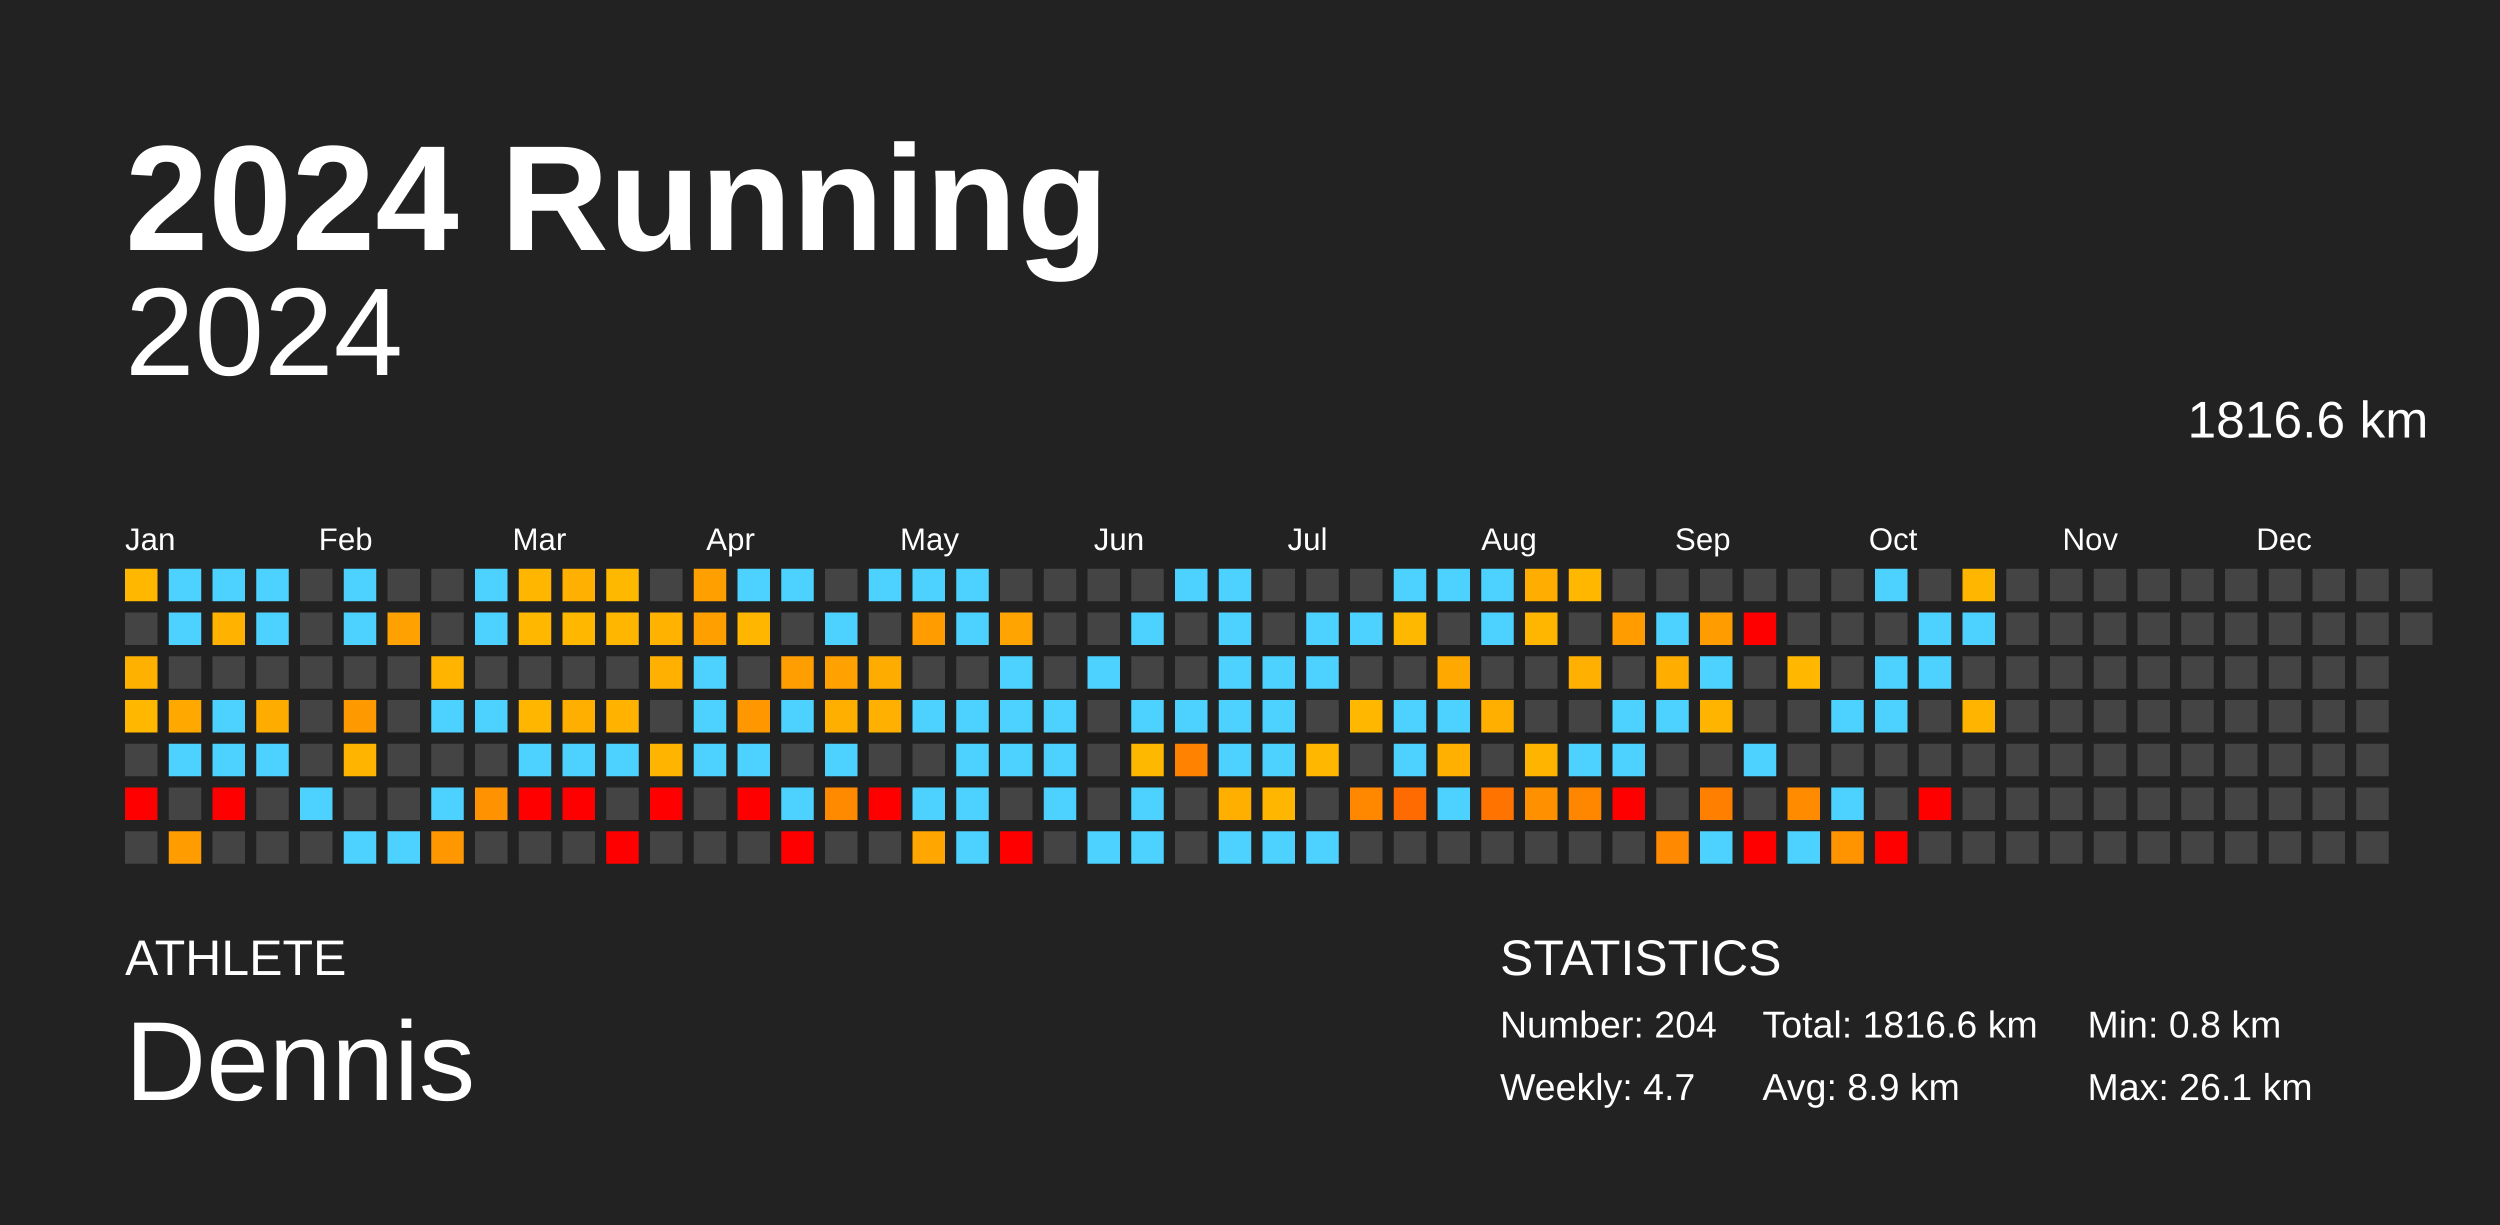
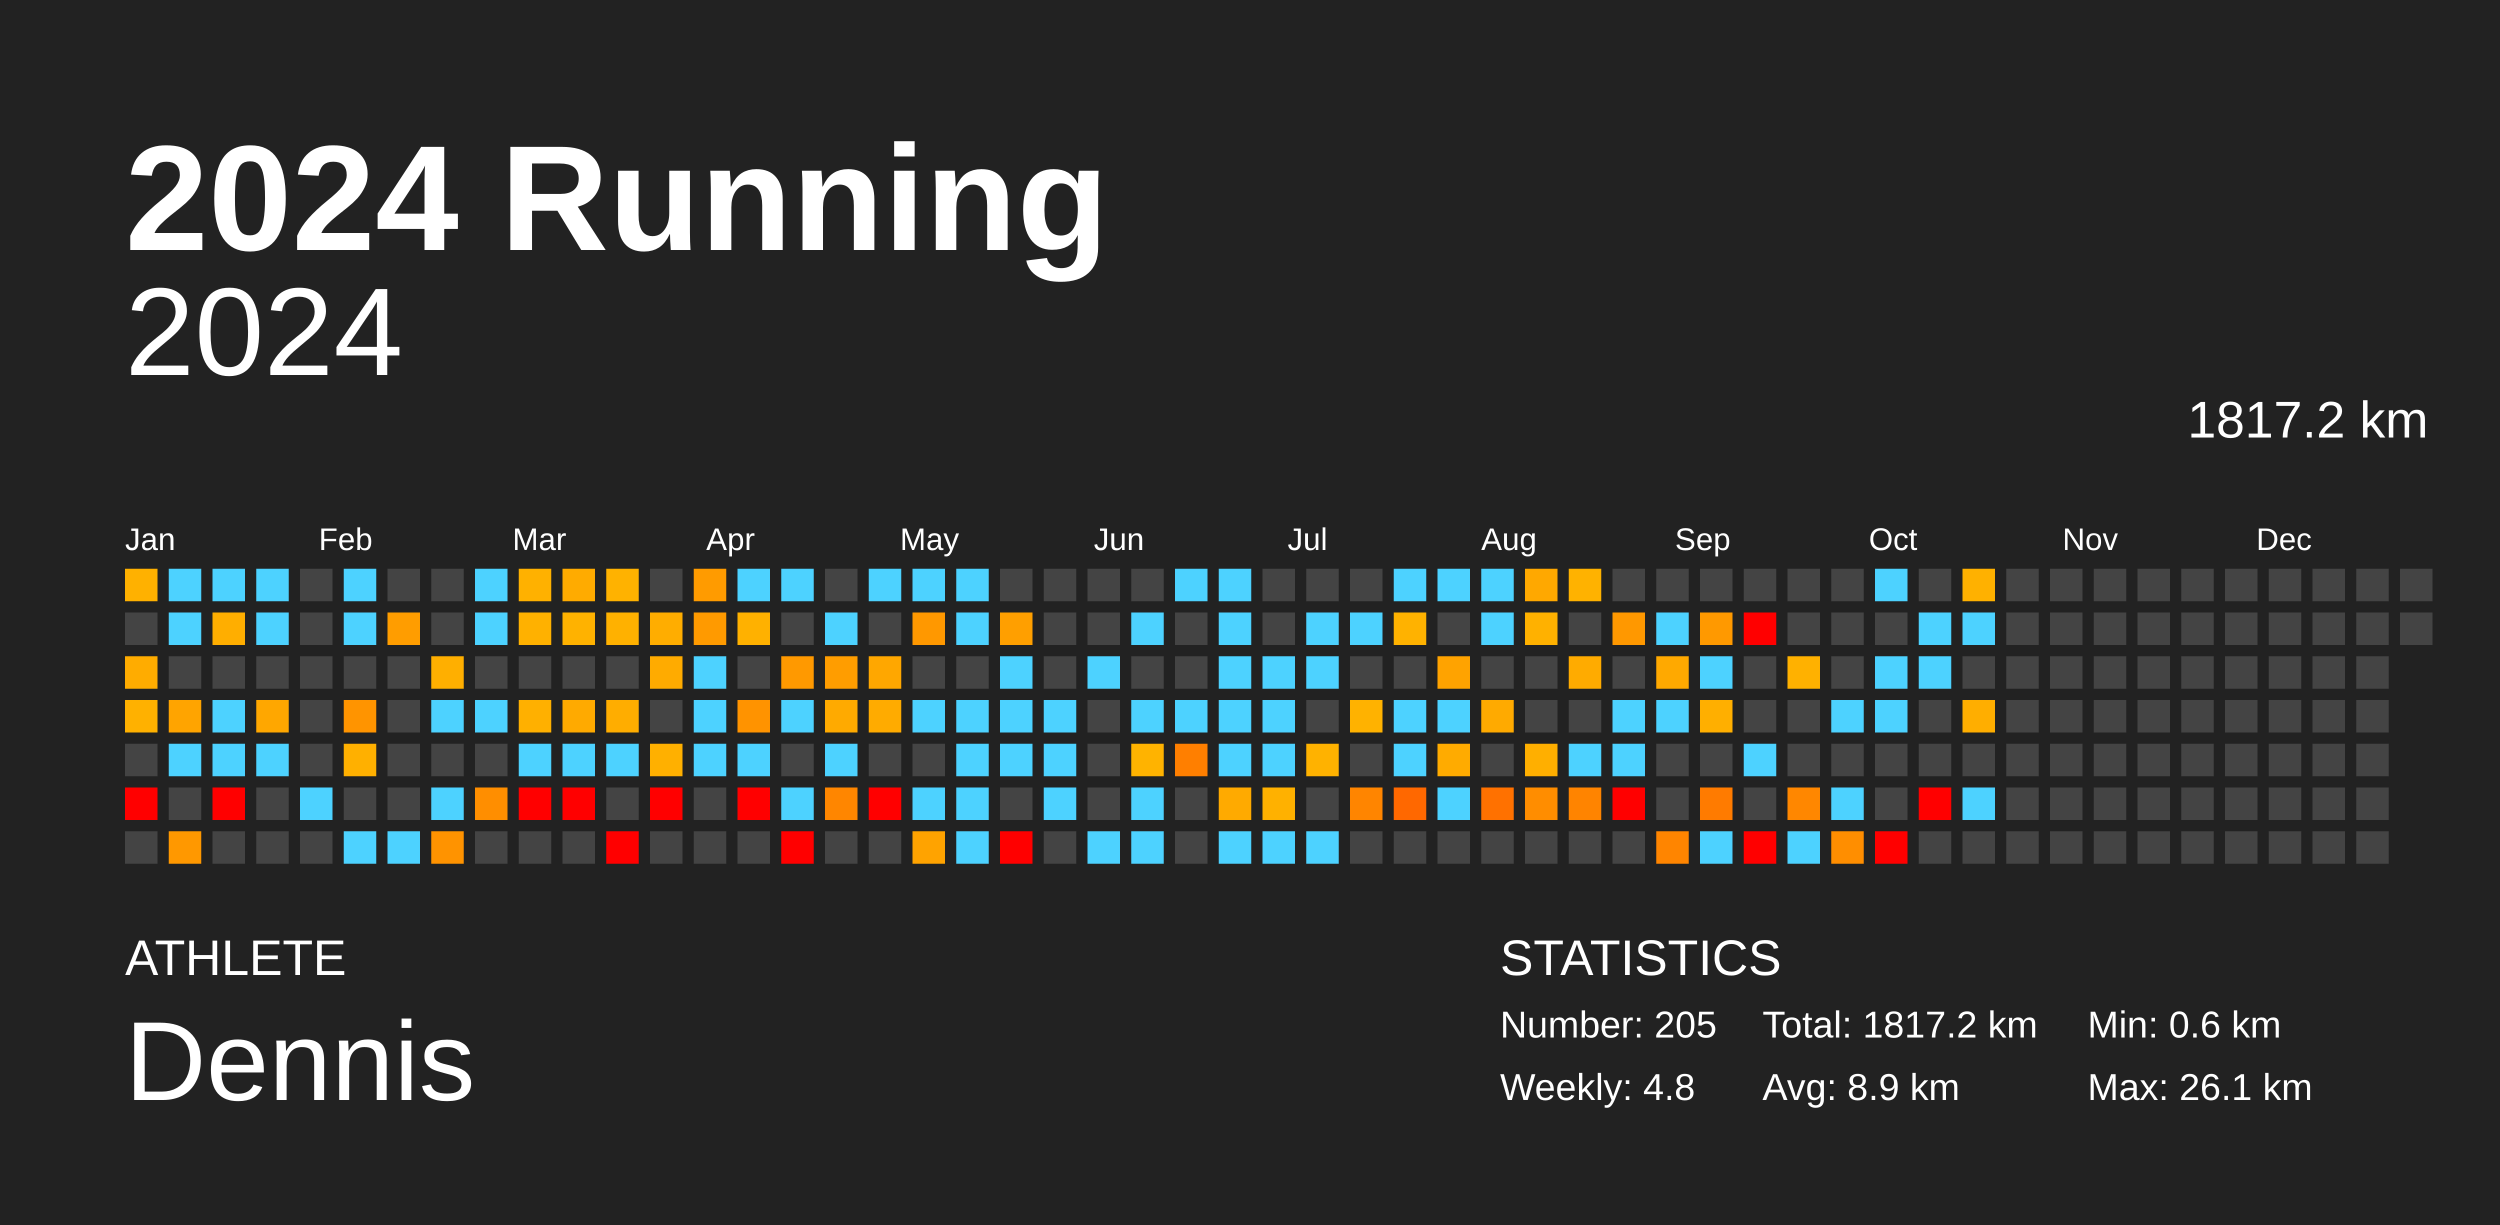
<svg xmlns="http://www.w3.org/2000/svg" baseProfile="full" height="98mm" version="1.1" viewBox="0,0,200,98" width="200mm">
  <defs />
  <rect fill="#222222" height="98" width="200" x="0" y="0" />
  <text fill="#FFFFFF" style="font-size:12px; font-family:Arial; font-weight:bold;" x="10" y="20">2024 Running</text>
  <text fill="#FFFFFF" style="font-size:4px; font-family:Arial" x="10" y="78">ATHLETE</text>
  <text fill="#FFFFFF" style="font-size:9px; font-family:Arial" x="10" y="88">Dennis</text>
  <text fill="#FFFFFF" style="font-size:4px; font-family:Arial" x="120" y="78">STATISTICS</text>
-   <text fill="#FFFFFF" style="font-size:3px; font-family:Arial" x="120" y="83">Number: 204</text>
-   <text fill="#FFFFFF" style="font-size:3px; font-family:Arial" x="120" y="88">Weekly: 4.7</text>
-   <text fill="#FFFFFF" style="font-size:3px; font-family:Arial" x="141" y="83">Total: 1816.6 km</text>
+   <text fill="#FFFFFF" style="font-size:3px; font-family:Arial" x="120" y="83">Number: 205</text>
+   <text fill="#FFFFFF" style="font-size:3px; font-family:Arial" x="120" y="88">Weekly: 4.8</text>
+   <text fill="#FFFFFF" style="font-size:3px; font-family:Arial" x="141" y="83">Total: 1817.2 km</text>
  <text fill="#FFFFFF" style="font-size:3px; font-family:Arial" x="141" y="88">Avg: 8.9 km</text>
-   <text fill="#FFFFFF" style="font-size:3px; font-family:Arial" x="167" y="83">Min: 0.8 km</text>
+   <text fill="#FFFFFF" style="font-size:3px; font-family:Arial" x="167" y="83">Min: 0.6 km</text>
  <text fill="#FFFFFF" style="font-size:3px; font-family:Arial" x="167" y="88">Max: 26.1 km</text>
  <text alignment-baseline="hanging" fill="#FFFFFF" style="font-size:10.0px; font-family:Arial;" x="10" y="30">2024</text>
-   <text alignment-baseline="hanging" fill="#FFFFFF" style="font-size:4.125px; font-family:Arial;" x="175" y="35">1816.6 km</text>
+   <text alignment-baseline="hanging" fill="#FFFFFF" style="font-size:4.125px; font-family:Arial;" x="175" y="35">1817.2 km</text>
  <text fill="#FFFFFF" style="font-size:2.5px; font-family:Arial" x="10.0" y="44">Jan</text>
  <text fill="#FFFFFF" style="font-size:2.5px; font-family:Arial" x="25.5" y="44">Feb</text>
  <text fill="#FFFFFF" style="font-size:2.5px; font-family:Arial" x="41.0" y="44">Mar</text>
  <text fill="#FFFFFF" style="font-size:2.5px; font-family:Arial" x="56.5" y="44">Apr</text>
  <text fill="#FFFFFF" style="font-size:2.5px; font-family:Arial" x="72.0" y="44">May</text>
  <text fill="#FFFFFF" style="font-size:2.5px; font-family:Arial" x="87.5" y="44">Jun</text>
  <text fill="#FFFFFF" style="font-size:2.5px; font-family:Arial" x="103.0" y="44">Jul</text>
  <text fill="#FFFFFF" style="font-size:2.5px; font-family:Arial" x="118.5" y="44">Aug</text>
  <text fill="#FFFFFF" style="font-size:2.5px; font-family:Arial" x="134.0" y="44">Sep</text>
  <text fill="#FFFFFF" style="font-size:2.5px; font-family:Arial" x="149.5" y="44">Oct</text>
  <text fill="#FFFFFF" style="font-size:2.5px; font-family:Arial" x="165.0" y="44">Nov</text>
  <text fill="#FFFFFF" style="font-size:2.5px; font-family:Arial" x="180.5" y="44">Dec</text>
-   <rect fill="#ffb700" height="2.6" width="2.6" x="10.0" y="45.5" />
+   <rect fill="#ffb100" height="2.6" width="2.6" x="10.0" y="45.5" />
  <rect fill="#444444" height="2.6" width="2.6" x="10.0" y="49.0" />
-   <rect fill="#ffb100" height="2.6" width="2.6" x="10.0" y="52.5" />
-   <rect fill="#ffb700" height="2.6" width="2.6" x="10.0" y="56.0" />
+   <rect fill="#ffac00" height="2.6" width="2.6" x="10.0" y="52.5" />
+   <rect fill="#ffb100" height="2.6" width="2.6" x="10.0" y="56.0" />
  <rect fill="#444444" height="2.6" width="2.6" x="10.0" y="59.5" />
  <rect fill="red" height="2.6" width="2.6" x="10.0" y="63.0" />
  <rect fill="#444444" height="2.6" width="2.6" x="10.0" y="66.5" />
  <rect fill="#4dd2ff" height="2.6" width="2.6" x="13.5" y="45.5" />
  <rect fill="#4dd2ff" height="2.6" width="2.6" x="13.5" y="49.0" />
  <rect fill="#444444" height="2.6" width="2.6" x="13.5" y="52.5" />
-   <rect fill="#ffa900" height="2.6" width="2.6" x="13.5" y="56.0" />
+   <rect fill="#ffa400" height="2.6" width="2.6" x="13.5" y="56.0" />
  <rect fill="#4dd2ff" height="2.6" width="2.6" x="13.5" y="59.5" />
  <rect fill="#444444" height="2.6" width="2.6" x="13.5" y="63.0" />
-   <rect fill="#ff9d00" height="2.6" width="2.6" x="13.5" y="66.5" />
+   <rect fill="#ff9800" height="2.6" width="2.6" x="13.5" y="66.5" />
  <rect fill="#4dd2ff" height="2.6" width="2.6" x="17.0" y="45.5" />
-   <rect fill="#ffb300" height="2.6" width="2.6" x="17.0" y="49.0" />
+   <rect fill="#ffae00" height="2.6" width="2.6" x="17.0" y="49.0" />
  <rect fill="#444444" height="2.6" width="2.6" x="17.0" y="52.5" />
  <rect fill="#4dd2ff" height="2.6" width="2.6" x="17.0" y="56.0" />
  <rect fill="#4dd2ff" height="2.6" width="2.6" x="17.0" y="59.5" />
  <rect fill="red" height="2.6" width="2.6" x="17.0" y="63.0" />
  <rect fill="#444444" height="2.6" width="2.6" x="17.0" y="66.5" />
  <rect fill="#4dd2ff" height="2.6" width="2.6" x="20.5" y="45.5" />
  <rect fill="#4dd2ff" height="2.6" width="2.6" x="20.5" y="49.0" />
  <rect fill="#444444" height="2.6" width="2.6" x="20.5" y="52.5" />
-   <rect fill="#ffac00" height="2.6" width="2.6" x="20.5" y="56.0" />
+   <rect fill="#ffa700" height="2.6" width="2.6" x="20.5" y="56.0" />
  <rect fill="#4dd2ff" height="2.6" width="2.6" x="20.5" y="59.5" />
  <rect fill="#444444" height="2.6" width="2.6" x="20.5" y="63.0" />
  <rect fill="#444444" height="2.6" width="2.6" x="20.5" y="66.5" />
  <rect fill="#444444" height="2.6" width="2.6" x="24.0" y="45.5" />
  <rect fill="#444444" height="2.6" width="2.6" x="24.0" y="49.0" />
  <rect fill="#444444" height="2.6" width="2.6" x="24.0" y="52.5" />
  <rect fill="#444444" height="2.6" width="2.6" x="24.0" y="56.0" />
  <rect fill="#444444" height="2.6" width="2.6" x="24.0" y="59.5" />
  <rect fill="#4dd2ff" height="2.6" width="2.6" x="24.0" y="63.0" />
  <rect fill="#444444" height="2.6" width="2.6" x="24.0" y="66.5" />
  <rect fill="#4dd2ff" height="2.6" width="2.6" x="27.5" y="45.5" />
  <rect fill="#4dd2ff" height="2.6" width="2.6" x="27.5" y="49.0" />
  <rect fill="#444444" height="2.6" width="2.6" x="27.5" y="52.5" />
-   <rect fill="#ff9900" height="2.6" width="2.6" x="27.5" y="56.0" />
-   <rect fill="#ffb500" height="2.6" width="2.6" x="27.5" y="59.5" />
+   <rect fill="#ff9400" height="2.6" width="2.6" x="27.5" y="56.0" />
+   <rect fill="#ffb000" height="2.6" width="2.6" x="27.5" y="59.5" />
  <rect fill="#444444" height="2.6" width="2.6" x="27.5" y="63.0" />
  <rect fill="#4dd2ff" height="2.6" width="2.6" x="27.5" y="66.5" />
  <rect fill="#444444" height="2.6" width="2.6" x="31.0" y="45.5" />
-   <rect fill="#ffa100" height="2.6" width="2.6" x="31.0" y="49.0" />
+   <rect fill="#ff9d00" height="2.6" width="2.6" x="31.0" y="49.0" />
  <rect fill="#444444" height="2.6" width="2.6" x="31.0" y="52.5" />
  <rect fill="#444444" height="2.6" width="2.6" x="31.0" y="56.0" />
  <rect fill="#444444" height="2.6" width="2.6" x="31.0" y="59.5" />
  <rect fill="#444444" height="2.6" width="2.6" x="31.0" y="63.0" />
  <rect fill="#4dd2ff" height="2.6" width="2.6" x="31.0" y="66.5" />
  <rect fill="#444444" height="2.6" width="2.6" x="34.5" y="45.5" />
  <rect fill="#444444" height="2.6" width="2.6" x="34.5" y="49.0" />
-   <rect fill="#ffb400" height="2.6" width="2.6" x="34.5" y="52.5" />
+   <rect fill="#ffaf00" height="2.6" width="2.6" x="34.5" y="52.5" />
  <rect fill="#4dd2ff" height="2.6" width="2.6" x="34.5" y="56.0" />
  <rect fill="#444444" height="2.6" width="2.6" x="34.5" y="59.5" />
  <rect fill="#4dd2ff" height="2.6" width="2.6" x="34.5" y="63.0" />
-   <rect fill="#ff9800" height="2.6" width="2.6" x="34.5" y="66.5" />
+   <rect fill="#ff9300" height="2.6" width="2.6" x="34.5" y="66.5" />
  <rect fill="#4dd2ff" height="2.6" width="2.6" x="38.0" y="45.5" />
  <rect fill="#4dd2ff" height="2.6" width="2.6" x="38.0" y="49.0" />
  <rect fill="#444444" height="2.6" width="2.6" x="38.0" y="52.5" />
  <rect fill="#4dd2ff" height="2.6" width="2.6" x="38.0" y="56.0" />
  <rect fill="#444444" height="2.6" width="2.6" x="38.0" y="59.5" />
-   <rect fill="#ff9200" height="2.6" width="2.6" x="38.0" y="63.0" />
+   <rect fill="#ff8e00" height="2.6" width="2.6" x="38.0" y="63.0" />
  <rect fill="#444444" height="2.6" width="2.6" x="38.0" y="66.5" />
-   <rect fill="#ffb600" height="2.6" width="2.6" x="41.5" y="45.5" />
-   <rect fill="#ffb700" height="2.6" width="2.6" x="41.5" y="49.0" />
+   <rect fill="#ffb100" height="2.6" width="2.6" x="41.5" y="45.5" />
+   <rect fill="#ffb100" height="2.6" width="2.6" x="41.5" y="49.0" />
  <rect fill="#444444" height="2.6" width="2.6" x="41.5" y="52.5" />
-   <rect fill="#ffb600" height="2.6" width="2.6" x="41.5" y="56.0" />
+   <rect fill="#ffb000" height="2.6" width="2.6" x="41.5" y="56.0" />
  <rect fill="#4dd2ff" height="2.6" width="2.6" x="41.5" y="59.5" />
  <rect fill="red" height="2.6" width="2.6" x="41.5" y="63.0" />
  <rect fill="#444444" height="2.6" width="2.6" x="41.5" y="66.5" />
-   <rect fill="#ffb000" height="2.6" width="2.6" x="45.0" y="45.5" />
-   <rect fill="#ffb700" height="2.6" width="2.6" x="45.0" y="49.0" />
+   <rect fill="#ffab00" height="2.6" width="2.6" x="45.0" y="45.5" />
+   <rect fill="#ffb200" height="2.6" width="2.6" x="45.0" y="49.0" />
  <rect fill="#444444" height="2.6" width="2.6" x="45.0" y="52.5" />
-   <rect fill="#ffaf00" height="2.6" width="2.6" x="45.0" y="56.0" />
+   <rect fill="#ffaa00" height="2.6" width="2.6" x="45.0" y="56.0" />
  <rect fill="#4dd2ff" height="2.6" width="2.6" x="45.0" y="59.5" />
  <rect fill="red" height="2.6" width="2.6" x="45.0" y="63.0" />
  <rect fill="#444444" height="2.6" width="2.6" x="45.0" y="66.5" />
-   <rect fill="#ffb800" height="2.6" width="2.6" x="48.5" y="45.5" />
-   <rect fill="#ffb600" height="2.6" width="2.6" x="48.5" y="49.0" />
+   <rect fill="#ffb200" height="2.6" width="2.6" x="48.5" y="45.5" />
+   <rect fill="#ffb100" height="2.6" width="2.6" x="48.5" y="49.0" />
  <rect fill="#444444" height="2.6" width="2.6" x="48.5" y="52.5" />
-   <rect fill="#ffb200" height="2.6" width="2.6" x="48.5" y="56.0" />
+   <rect fill="#ffad00" height="2.6" width="2.6" x="48.5" y="56.0" />
  <rect fill="#4dd2ff" height="2.6" width="2.6" x="48.5" y="59.5" />
  <rect fill="#444444" height="2.6" width="2.6" x="48.5" y="63.0" />
  <rect fill="red" height="2.6" width="2.6" x="48.5" y="66.5" />
  <rect fill="#444444" height="2.6" width="2.6" x="52.0" y="45.5" />
-   <rect fill="#ffb200" height="2.6" width="2.6" x="52.0" y="49.0" />
-   <rect fill="#ffb000" height="2.6" width="2.6" x="52.0" y="52.5" />
+   <rect fill="#ffad00" height="2.6" width="2.6" x="52.0" y="49.0" />
+   <rect fill="#ffab00" height="2.6" width="2.6" x="52.0" y="52.5" />
  <rect fill="#444444" height="2.6" width="2.6" x="52.0" y="56.0" />
-   <rect fill="#ffb500" height="2.6" width="2.6" x="52.0" y="59.5" />
+   <rect fill="#ffb000" height="2.6" width="2.6" x="52.0" y="59.5" />
  <rect fill="red" height="2.6" width="2.6" x="52.0" y="63.0" />
  <rect fill="#444444" height="2.6" width="2.6" x="52.0" y="66.5" />
-   <rect fill="#ffa000" height="2.6" width="2.6" x="55.5" y="45.5" />
-   <rect fill="#ff9f00" height="2.6" width="2.6" x="55.5" y="49.0" />
+   <rect fill="#ff9b00" height="2.6" width="2.6" x="55.5" y="45.5" />
+   <rect fill="#ff9a00" height="2.6" width="2.6" x="55.5" y="49.0" />
  <rect fill="#4dd2ff" height="2.6" width="2.6" x="55.5" y="52.5" />
  <rect fill="#4dd2ff" height="2.6" width="2.6" x="55.5" y="56.0" />
  <rect fill="#4dd2ff" height="2.6" width="2.6" x="55.5" y="59.5" />
  <rect fill="#444444" height="2.6" width="2.6" x="55.5" y="63.0" />
  <rect fill="#444444" height="2.6" width="2.6" x="55.5" y="66.5" />
  <rect fill="#4dd2ff" height="2.6" width="2.6" x="59.0" y="45.5" />
-   <rect fill="#ffb600" height="2.6" width="2.6" x="59.0" y="49.0" />
+   <rect fill="#ffb100" height="2.6" width="2.6" x="59.0" y="49.0" />
  <rect fill="#444444" height="2.6" width="2.6" x="59.0" y="52.5" />
-   <rect fill="#ff9800" height="2.6" width="2.6" x="59.0" y="56.0" />
+   <rect fill="#ff9300" height="2.6" width="2.6" x="59.0" y="56.0" />
  <rect fill="#4dd2ff" height="2.6" width="2.6" x="59.0" y="59.5" />
  <rect fill="red" height="2.6" width="2.6" x="59.0" y="63.0" />
  <rect fill="#444444" height="2.6" width="2.6" x="59.0" y="66.5" />
  <rect fill="#4dd2ff" height="2.6" width="2.6" x="62.5" y="45.5" />
  <rect fill="#444444" height="2.6" width="2.6" x="62.5" y="49.0" />
-   <rect fill="#ff9e00" height="2.6" width="2.6" x="62.5" y="52.5" />
+   <rect fill="#ff9900" height="2.6" width="2.6" x="62.5" y="52.5" />
  <rect fill="#4dd2ff" height="2.6" width="2.6" x="62.5" y="56.0" />
  <rect fill="#444444" height="2.6" width="2.6" x="62.5" y="59.5" />
  <rect fill="#4dd2ff" height="2.6" width="2.6" x="62.5" y="63.0" />
  <rect fill="red" height="2.6" width="2.6" x="62.5" y="66.5" />
  <rect fill="#444444" height="2.6" width="2.6" x="66.0" y="45.5" />
  <rect fill="#4dd2ff" height="2.6" width="2.6" x="66.0" y="49.0" />
-   <rect fill="#ffa100" height="2.6" width="2.6" x="66.0" y="52.5" />
-   <rect fill="#ffaf00" height="2.6" width="2.6" x="66.0" y="56.0" />
+   <rect fill="#ff9d00" height="2.6" width="2.6" x="66.0" y="52.5" />
+   <rect fill="#ffaa00" height="2.6" width="2.6" x="66.0" y="56.0" />
  <rect fill="#4dd2ff" height="2.6" width="2.6" x="66.0" y="59.5" />
-   <rect fill="#ff8a00" height="2.6" width="2.6" x="66.0" y="63.0" />
+   <rect fill="#ff8600" height="2.6" width="2.6" x="66.0" y="63.0" />
  <rect fill="#444444" height="2.6" width="2.6" x="66.0" y="66.5" />
  <rect fill="#4dd2ff" height="2.6" width="2.6" x="69.5" y="45.5" />
  <rect fill="#444444" height="2.6" width="2.6" x="69.5" y="49.0" />
-   <rect fill="#ffac00" height="2.6" width="2.6" x="69.5" y="52.5" />
-   <rect fill="#ffb000" height="2.6" width="2.6" x="69.5" y="56.0" />
+   <rect fill="#ffa700" height="2.6" width="2.6" x="69.5" y="52.5" />
+   <rect fill="#ffab00" height="2.6" width="2.6" x="69.5" y="56.0" />
  <rect fill="#444444" height="2.6" width="2.6" x="69.5" y="59.5" />
  <rect fill="red" height="2.6" width="2.6" x="69.5" y="63.0" />
  <rect fill="#444444" height="2.6" width="2.6" x="69.5" y="66.5" />
  <rect fill="#4dd2ff" height="2.6" width="2.6" x="73.0" y="45.5" />
-   <rect fill="#ff9d00" height="2.6" width="2.6" x="73.0" y="49.0" />
+   <rect fill="#ff9800" height="2.6" width="2.6" x="73.0" y="49.0" />
  <rect fill="#444444" height="2.6" width="2.6" x="73.0" y="52.5" />
  <rect fill="#4dd2ff" height="2.6" width="2.6" x="73.0" y="56.0" />
  <rect fill="#444444" height="2.6" width="2.6" x="73.0" y="59.5" />
  <rect fill="#4dd2ff" height="2.6" width="2.6" x="73.0" y="63.0" />
-   <rect fill="#ffa700" height="2.6" width="2.6" x="73.0" y="66.5" />
+   <rect fill="#ffa300" height="2.6" width="2.6" x="73.0" y="66.5" />
  <rect fill="#4dd2ff" height="2.6" width="2.6" x="76.5" y="45.5" />
  <rect fill="#4dd2ff" height="2.6" width="2.6" x="76.5" y="49.0" />
  <rect fill="#444444" height="2.6" width="2.6" x="76.5" y="52.5" />
  <rect fill="#4dd2ff" height="2.6" width="2.6" x="76.5" y="56.0" />
  <rect fill="#4dd2ff" height="2.6" width="2.6" x="76.5" y="59.5" />
  <rect fill="#4dd2ff" height="2.6" width="2.6" x="76.5" y="63.0" />
  <rect fill="#4dd2ff" height="2.6" width="2.6" x="76.5" y="66.5" />
  <rect fill="#444444" height="2.6" width="2.6" x="80.0" y="45.5" />
-   <rect fill="#ffa400" height="2.6" width="2.6" x="80.0" y="49.0" />
+   <rect fill="#ff9f00" height="2.6" width="2.6" x="80.0" y="49.0" />
  <rect fill="#4dd2ff" height="2.6" width="2.6" x="80.0" y="52.5" />
  <rect fill="#4dd2ff" height="2.6" width="2.6" x="80.0" y="56.0" />
  <rect fill="#4dd2ff" height="2.6" width="2.6" x="80.0" y="59.5" />
  <rect fill="#444444" height="2.6" width="2.6" x="80.0" y="63.0" />
  <rect fill="red" height="2.6" width="2.6" x="80.0" y="66.5" />
  <rect fill="#444444" height="2.6" width="2.6" x="83.5" y="45.5" />
  <rect fill="#444444" height="2.6" width="2.6" x="83.5" y="49.0" />
  <rect fill="#444444" height="2.6" width="2.6" x="83.5" y="52.5" />
  <rect fill="#4dd2ff" height="2.6" width="2.6" x="83.5" y="56.0" />
  <rect fill="#4dd2ff" height="2.6" width="2.6" x="83.5" y="59.5" />
  <rect fill="#4dd2ff" height="2.6" width="2.6" x="83.5" y="63.0" />
  <rect fill="#444444" height="2.6" width="2.6" x="83.5" y="66.5" />
  <rect fill="#444444" height="2.6" width="2.6" x="87.0" y="45.5" />
  <rect fill="#444444" height="2.6" width="2.6" x="87.0" y="49.0" />
  <rect fill="#4dd2ff" height="2.6" width="2.6" x="87.0" y="52.5" />
  <rect fill="#444444" height="2.6" width="2.6" x="87.0" y="56.0" />
  <rect fill="#444444" height="2.6" width="2.6" x="87.0" y="59.5" />
  <rect fill="#444444" height="2.6" width="2.6" x="87.0" y="63.0" />
  <rect fill="#4dd2ff" height="2.6" width="2.6" x="87.0" y="66.5" />
  <rect fill="#444444" height="2.6" width="2.6" x="90.5" y="45.5" />
  <rect fill="#4dd2ff" height="2.6" width="2.6" x="90.5" y="49.0" />
  <rect fill="#444444" height="2.6" width="2.6" x="90.5" y="52.5" />
  <rect fill="#4dd2ff" height="2.6" width="2.6" x="90.5" y="56.0" />
-   <rect fill="#ffb800" height="2.6" width="2.6" x="90.5" y="59.5" />
+   <rect fill="#ffb300" height="2.6" width="2.6" x="90.5" y="59.5" />
  <rect fill="#4dd2ff" height="2.6" width="2.6" x="90.5" y="63.0" />
  <rect fill="#4dd2ff" height="2.6" width="2.6" x="90.5" y="66.5" />
  <rect fill="#4dd2ff" height="2.6" width="2.6" x="94.0" y="45.5" />
  <rect fill="#444444" height="2.6" width="2.6" x="94.0" y="49.0" />
  <rect fill="#444444" height="2.6" width="2.6" x="94.0" y="52.5" />
  <rect fill="#4dd2ff" height="2.6" width="2.6" x="94.0" y="56.0" />
-   <rect fill="#ff8300" height="2.6" width="2.6" x="94.0" y="59.5" />
+   <rect fill="#ff7f00" height="2.6" width="2.6" x="94.0" y="59.5" />
  <rect fill="#444444" height="2.6" width="2.6" x="94.0" y="63.0" />
  <rect fill="#444444" height="2.6" width="2.6" x="94.0" y="66.5" />
  <rect fill="#4dd2ff" height="2.6" width="2.6" x="97.5" y="45.5" />
  <rect fill="#4dd2ff" height="2.6" width="2.6" x="97.5" y="49.0" />
  <rect fill="#4dd2ff" height="2.6" width="2.6" x="97.5" y="52.5" />
  <rect fill="#4dd2ff" height="2.6" width="2.6" x="97.5" y="56.0" />
  <rect fill="#4dd2ff" height="2.6" width="2.6" x="97.5" y="59.5" />
-   <rect fill="#ffaf00" height="2.6" width="2.6" x="97.5" y="63.0" />
+   <rect fill="#ffaa00" height="2.6" width="2.6" x="97.5" y="63.0" />
  <rect fill="#4dd2ff" height="2.6" width="2.6" x="97.5" y="66.5" />
  <rect fill="#444444" height="2.6" width="2.6" x="101.0" y="45.5" />
  <rect fill="#444444" height="2.6" width="2.6" x="101.0" y="49.0" />
  <rect fill="#4dd2ff" height="2.6" width="2.6" x="101.0" y="52.5" />
  <rect fill="#4dd2ff" height="2.6" width="2.6" x="101.0" y="56.0" />
  <rect fill="#4dd2ff" height="2.6" width="2.6" x="101.0" y="59.5" />
-   <rect fill="#ffb600" height="2.6" width="2.6" x="101.0" y="63.0" />
+   <rect fill="#ffb100" height="2.6" width="2.6" x="101.0" y="63.0" />
  <rect fill="#4dd2ff" height="2.6" width="2.6" x="101.0" y="66.5" />
  <rect fill="#444444" height="2.6" width="2.6" x="104.5" y="45.5" />
  <rect fill="#4dd2ff" height="2.6" width="2.6" x="104.5" y="49.0" />
  <rect fill="#4dd2ff" height="2.6" width="2.6" x="104.5" y="52.5" />
  <rect fill="#444444" height="2.6" width="2.6" x="104.5" y="56.0" />
-   <rect fill="#ffb700" height="2.6" width="2.6" x="104.5" y="59.5" />
+   <rect fill="#ffb200" height="2.6" width="2.6" x="104.5" y="59.5" />
  <rect fill="#444444" height="2.6" width="2.6" x="104.5" y="63.0" />
  <rect fill="#4dd2ff" height="2.6" width="2.6" x="104.5" y="66.5" />
  <rect fill="#444444" height="2.6" width="2.6" x="108.0" y="45.5" />
  <rect fill="#4dd2ff" height="2.6" width="2.6" x="108.0" y="49.0" />
  <rect fill="#444444" height="2.6" width="2.6" x="108.0" y="52.5" />
-   <rect fill="#ffb700" height="2.6" width="2.6" x="108.0" y="56.0" />
+   <rect fill="#ffb200" height="2.6" width="2.6" x="108.0" y="56.0" />
  <rect fill="#444444" height="2.6" width="2.6" x="108.0" y="59.5" />
-   <rect fill="#ff8800" height="2.6" width="2.6" x="108.0" y="63.0" />
+   <rect fill="#ff8500" height="2.6" width="2.6" x="108.0" y="63.0" />
  <rect fill="#444444" height="2.6" width="2.6" x="108.0" y="66.5" />
  <rect fill="#4dd2ff" height="2.6" width="2.6" x="111.5" y="45.5" />
-   <rect fill="#ffb800" height="2.6" width="2.6" x="111.5" y="49.0" />
+   <rect fill="#ffb200" height="2.6" width="2.6" x="111.5" y="49.0" />
  <rect fill="#444444" height="2.6" width="2.6" x="111.5" y="52.5" />
  <rect fill="#4dd2ff" height="2.6" width="2.6" x="111.5" y="56.0" />
  <rect fill="#4dd2ff" height="2.6" width="2.6" x="111.5" y="59.5" />
-   <rect fill="#ff6b00" height="2.6" width="2.6" x="111.5" y="63.0" />
+   <rect fill="#ff6800" height="2.6" width="2.6" x="111.5" y="63.0" />
  <rect fill="#444444" height="2.6" width="2.6" x="111.5" y="66.5" />
  <rect fill="#4dd2ff" height="2.6" width="2.6" x="115.0" y="45.5" />
  <rect fill="#444444" height="2.6" width="2.6" x="115.0" y="49.0" />
-   <rect fill="#ffa800" height="2.6" width="2.6" x="115.0" y="52.5" />
+   <rect fill="#ffa300" height="2.6" width="2.6" x="115.0" y="52.5" />
  <rect fill="#4dd2ff" height="2.6" width="2.6" x="115.0" y="56.0" />
-   <rect fill="#ffb000" height="2.6" width="2.6" x="115.0" y="59.5" />
+   <rect fill="#ffab00" height="2.6" width="2.6" x="115.0" y="59.5" />
  <rect fill="#4dd2ff" height="2.6" width="2.6" x="115.0" y="63.0" />
  <rect fill="#444444" height="2.6" width="2.6" x="115.0" y="66.5" />
  <rect fill="#4dd2ff" height="2.6" width="2.6" x="118.5" y="45.5" />
  <rect fill="#4dd2ff" height="2.6" width="2.6" x="118.5" y="49.0" />
  <rect fill="#444444" height="2.6" width="2.6" x="118.5" y="52.5" />
-   <rect fill="#ffaf00" height="2.6" width="2.6" x="118.5" y="56.0" />
+   <rect fill="#ffaa00" height="2.6" width="2.6" x="118.5" y="56.0" />
  <rect fill="#444444" height="2.6" width="2.6" x="118.5" y="59.5" />
-   <rect fill="#ff7400" height="2.6" width="2.6" x="118.5" y="63.0" />
+   <rect fill="#ff7100" height="2.6" width="2.6" x="118.5" y="63.0" />
  <rect fill="#444444" height="2.6" width="2.6" x="118.5" y="66.5" />
-   <rect fill="#ffad00" height="2.6" width="2.6" x="122.0" y="45.5" />
-   <rect fill="#ffb600" height="2.6" width="2.6" x="122.0" y="49.0" />
+   <rect fill="#ffa800" height="2.6" width="2.6" x="122.0" y="45.5" />
+   <rect fill="#ffb100" height="2.6" width="2.6" x="122.0" y="49.0" />
  <rect fill="#444444" height="2.6" width="2.6" x="122.0" y="52.5" />
  <rect fill="#444444" height="2.6" width="2.6" x="122.0" y="56.0" />
-   <rect fill="#ffb400" height="2.6" width="2.6" x="122.0" y="59.5" />
-   <rect fill="#ff9100" height="2.6" width="2.6" x="122.0" y="63.0" />
+   <rect fill="#ffaf00" height="2.6" width="2.6" x="122.0" y="59.5" />
+   <rect fill="#ff8d00" height="2.6" width="2.6" x="122.0" y="63.0" />
  <rect fill="#444444" height="2.6" width="2.6" x="122.0" y="66.5" />
-   <rect fill="#ffb700" height="2.6" width="2.6" x="125.5" y="45.5" />
+   <rect fill="#ffb200" height="2.6" width="2.6" x="125.5" y="45.5" />
  <rect fill="#444444" height="2.6" width="2.6" x="125.5" y="49.0" />
-   <rect fill="#ffb000" height="2.6" width="2.6" x="125.5" y="52.5" />
+   <rect fill="#ffab00" height="2.6" width="2.6" x="125.5" y="52.5" />
  <rect fill="#444444" height="2.6" width="2.6" x="125.5" y="56.0" />
  <rect fill="#4dd2ff" height="2.6" width="2.6" x="125.5" y="59.5" />
-   <rect fill="#ff8700" height="2.6" width="2.6" x="125.5" y="63.0" />
+   <rect fill="#ff8400" height="2.6" width="2.6" x="125.5" y="63.0" />
  <rect fill="#444444" height="2.6" width="2.6" x="125.5" y="66.5" />
  <rect fill="#444444" height="2.6" width="2.6" x="129.0" y="45.5" />
-   <rect fill="#ff9c00" height="2.6" width="2.6" x="129.0" y="49.0" />
+   <rect fill="#ff9800" height="2.6" width="2.6" x="129.0" y="49.0" />
  <rect fill="#444444" height="2.6" width="2.6" x="129.0" y="52.5" />
  <rect fill="#4dd2ff" height="2.6" width="2.6" x="129.0" y="56.0" />
  <rect fill="#4dd2ff" height="2.6" width="2.6" x="129.0" y="59.5" />
  <rect fill="red" height="2.6" width="2.6" x="129.0" y="63.0" />
  <rect fill="#444444" height="2.6" width="2.6" x="129.0" y="66.5" />
  <rect fill="#444444" height="2.6" width="2.6" x="132.5" y="45.5" />
  <rect fill="#4dd2ff" height="2.6" width="2.6" x="132.5" y="49.0" />
-   <rect fill="#ffae00" height="2.6" width="2.6" x="132.5" y="52.5" />
+   <rect fill="#ffa900" height="2.6" width="2.6" x="132.5" y="52.5" />
  <rect fill="#4dd2ff" height="2.6" width="2.6" x="132.5" y="56.0" />
  <rect fill="#444444" height="2.6" width="2.6" x="132.5" y="59.5" />
  <rect fill="#444444" height="2.6" width="2.6" x="132.5" y="63.0" />
-   <rect fill="#ff8900" height="2.6" width="2.6" x="132.5" y="66.5" />
+   <rect fill="#ff8500" height="2.6" width="2.6" x="132.5" y="66.5" />
  <rect fill="#444444" height="2.6" width="2.6" x="136.0" y="45.5" />
-   <rect fill="#ff9d00" height="2.6" width="2.6" x="136.0" y="49.0" />
+   <rect fill="#ff9900" height="2.6" width="2.6" x="136.0" y="49.0" />
  <rect fill="#4dd2ff" height="2.6" width="2.6" x="136.0" y="52.5" />
-   <rect fill="#ffb500" height="2.6" width="2.6" x="136.0" y="56.0" />
+   <rect fill="#ffaf00" height="2.6" width="2.6" x="136.0" y="56.0" />
  <rect fill="#444444" height="2.6" width="2.6" x="136.0" y="59.5" />
-   <rect fill="#ff7f00" height="2.6" width="2.6" x="136.0" y="63.0" />
+   <rect fill="#ff7b00" height="2.6" width="2.6" x="136.0" y="63.0" />
  <rect fill="#4dd2ff" height="2.6" width="2.6" x="136.0" y="66.5" />
  <rect fill="#444444" height="2.6" width="2.6" x="139.5" y="45.5" />
  <rect fill="red" height="2.6" width="2.6" x="139.5" y="49.0" />
  <rect fill="#444444" height="2.6" width="2.6" x="139.5" y="52.5" />
  <rect fill="#444444" height="2.6" width="2.6" x="139.5" y="56.0" />
  <rect fill="#4dd2ff" height="2.6" width="2.6" x="139.5" y="59.5" />
  <rect fill="#444444" height="2.6" width="2.6" x="139.5" y="63.0" />
  <rect fill="red" height="2.6" width="2.6" x="139.5" y="66.5" />
  <rect fill="#444444" height="2.6" width="2.6" x="143.0" y="45.5" />
  <rect fill="#444444" height="2.6" width="2.6" x="143.0" y="49.0" />
-   <rect fill="#ffb700" height="2.6" width="2.6" x="143.0" y="52.5" />
+   <rect fill="#ffb100" height="2.6" width="2.6" x="143.0" y="52.5" />
  <rect fill="#444444" height="2.6" width="2.6" x="143.0" y="56.0" />
  <rect fill="#444444" height="2.6" width="2.6" x="143.0" y="59.5" />
-   <rect fill="#ff8b00" height="2.6" width="2.6" x="143.0" y="63.0" />
+   <rect fill="#ff8700" height="2.6" width="2.6" x="143.0" y="63.0" />
  <rect fill="#4dd2ff" height="2.6" width="2.6" x="143.0" y="66.5" />
  <rect fill="#444444" height="2.6" width="2.6" x="146.5" y="45.5" />
  <rect fill="#444444" height="2.6" width="2.6" x="146.5" y="49.0" />
  <rect fill="#444444" height="2.6" width="2.6" x="146.5" y="52.5" />
  <rect fill="#4dd2ff" height="2.6" width="2.6" x="146.5" y="56.0" />
  <rect fill="#444444" height="2.6" width="2.6" x="146.5" y="59.5" />
  <rect fill="#4dd2ff" height="2.6" width="2.6" x="146.5" y="63.0" />
-   <rect fill="#ff9300" height="2.6" width="2.6" x="146.5" y="66.5" />
+   <rect fill="#ff8e00" height="2.6" width="2.6" x="146.5" y="66.5" />
  <rect fill="#4dd2ff" height="2.6" width="2.6" x="150.0" y="45.5" />
  <rect fill="#444444" height="2.6" width="2.6" x="150.0" y="49.0" />
  <rect fill="#4dd2ff" height="2.6" width="2.6" x="150.0" y="52.5" />
  <rect fill="#4dd2ff" height="2.6" width="2.6" x="150.0" y="56.0" />
  <rect fill="#444444" height="2.6" width="2.6" x="150.0" y="59.5" />
  <rect fill="#444444" height="2.6" width="2.6" x="150.0" y="63.0" />
  <rect fill="red" height="2.6" width="2.6" x="150.0" y="66.5" />
  <rect fill="#444444" height="2.6" width="2.6" x="153.5" y="45.5" />
  <rect fill="#4dd2ff" height="2.6" width="2.6" x="153.5" y="49.0" />
  <rect fill="#4dd2ff" height="2.6" width="2.6" x="153.5" y="52.5" />
  <rect fill="#444444" height="2.6" width="2.6" x="153.5" y="56.0" />
  <rect fill="#444444" height="2.6" width="2.6" x="153.5" y="59.5" />
  <rect fill="red" height="2.6" width="2.6" x="153.5" y="63.0" />
  <rect fill="#444444" height="2.6" width="2.6" x="153.5" y="66.5" />
-   <rect fill="#ffb600" height="2.6" width="2.6" x="157.0" y="45.5" />
+   <rect fill="#ffb100" height="2.6" width="2.6" x="157.0" y="45.5" />
  <rect fill="#4dd2ff" height="2.6" width="2.6" x="157.0" y="49.0" />
  <rect fill="#444444" height="2.6" width="2.6" x="157.0" y="52.5" />
-   <rect fill="#ffb400" height="2.6" width="2.6" x="157.0" y="56.0" />
+   <rect fill="#ffae00" height="2.6" width="2.6" x="157.0" y="56.0" />
  <rect fill="#444444" height="2.6" width="2.6" x="157.0" y="59.5" />
-   <rect fill="#444444" height="2.6" width="2.6" x="157.0" y="63.0" />
+   <rect fill="#4dd2ff" height="2.6" width="2.6" x="157.0" y="63.0" />
  <rect fill="#444444" height="2.6" width="2.6" x="157.0" y="66.5" />
  <rect fill="#444444" height="2.6" width="2.6" x="160.5" y="45.5" />
  <rect fill="#444444" height="2.6" width="2.6" x="160.5" y="49.0" />
  <rect fill="#444444" height="2.6" width="2.6" x="160.5" y="52.5" />
  <rect fill="#444444" height="2.6" width="2.6" x="160.5" y="56.0" />
  <rect fill="#444444" height="2.6" width="2.6" x="160.5" y="59.5" />
  <rect fill="#444444" height="2.6" width="2.6" x="160.5" y="63.0" />
  <rect fill="#444444" height="2.6" width="2.6" x="160.5" y="66.5" />
  <rect fill="#444444" height="2.6" width="2.6" x="164.0" y="45.5" />
  <rect fill="#444444" height="2.6" width="2.6" x="164.0" y="49.0" />
  <rect fill="#444444" height="2.6" width="2.6" x="164.0" y="52.5" />
  <rect fill="#444444" height="2.6" width="2.6" x="164.0" y="56.0" />
  <rect fill="#444444" height="2.6" width="2.6" x="164.0" y="59.5" />
  <rect fill="#444444" height="2.6" width="2.6" x="164.0" y="63.0" />
  <rect fill="#444444" height="2.6" width="2.6" x="164.0" y="66.5" />
  <rect fill="#444444" height="2.6" width="2.6" x="167.5" y="45.5" />
  <rect fill="#444444" height="2.6" width="2.6" x="167.5" y="49.0" />
  <rect fill="#444444" height="2.6" width="2.6" x="167.5" y="52.5" />
  <rect fill="#444444" height="2.6" width="2.6" x="167.5" y="56.0" />
  <rect fill="#444444" height="2.6" width="2.6" x="167.5" y="59.5" />
  <rect fill="#444444" height="2.6" width="2.6" x="167.5" y="63.0" />
  <rect fill="#444444" height="2.6" width="2.6" x="167.5" y="66.5" />
  <rect fill="#444444" height="2.6" width="2.6" x="171.0" y="45.5" />
  <rect fill="#444444" height="2.6" width="2.6" x="171.0" y="49.0" />
  <rect fill="#444444" height="2.6" width="2.6" x="171.0" y="52.5" />
  <rect fill="#444444" height="2.6" width="2.6" x="171.0" y="56.0" />
  <rect fill="#444444" height="2.6" width="2.6" x="171.0" y="59.5" />
  <rect fill="#444444" height="2.6" width="2.6" x="171.0" y="63.0" />
  <rect fill="#444444" height="2.6" width="2.6" x="171.0" y="66.5" />
  <rect fill="#444444" height="2.6" width="2.6" x="174.5" y="45.5" />
  <rect fill="#444444" height="2.6" width="2.6" x="174.5" y="49.0" />
  <rect fill="#444444" height="2.6" width="2.6" x="174.5" y="52.5" />
  <rect fill="#444444" height="2.6" width="2.6" x="174.5" y="56.0" />
  <rect fill="#444444" height="2.6" width="2.6" x="174.5" y="59.5" />
  <rect fill="#444444" height="2.6" width="2.6" x="174.5" y="63.0" />
  <rect fill="#444444" height="2.6" width="2.6" x="174.5" y="66.5" />
  <rect fill="#444444" height="2.6" width="2.6" x="178.0" y="45.5" />
  <rect fill="#444444" height="2.6" width="2.6" x="178.0" y="49.0" />
  <rect fill="#444444" height="2.6" width="2.6" x="178.0" y="52.5" />
  <rect fill="#444444" height="2.6" width="2.6" x="178.0" y="56.0" />
  <rect fill="#444444" height="2.6" width="2.6" x="178.0" y="59.5" />
  <rect fill="#444444" height="2.6" width="2.6" x="178.0" y="63.0" />
  <rect fill="#444444" height="2.6" width="2.6" x="178.0" y="66.5" />
  <rect fill="#444444" height="2.6" width="2.6" x="181.5" y="45.5" />
  <rect fill="#444444" height="2.6" width="2.6" x="181.5" y="49.0" />
  <rect fill="#444444" height="2.6" width="2.6" x="181.5" y="52.5" />
  <rect fill="#444444" height="2.6" width="2.6" x="181.5" y="56.0" />
  <rect fill="#444444" height="2.6" width="2.6" x="181.5" y="59.5" />
  <rect fill="#444444" height="2.6" width="2.6" x="181.5" y="63.0" />
  <rect fill="#444444" height="2.6" width="2.6" x="181.5" y="66.5" />
  <rect fill="#444444" height="2.6" width="2.6" x="185.0" y="45.5" />
  <rect fill="#444444" height="2.6" width="2.6" x="185.0" y="49.0" />
  <rect fill="#444444" height="2.6" width="2.6" x="185.0" y="52.5" />
  <rect fill="#444444" height="2.6" width="2.6" x="185.0" y="56.0" />
  <rect fill="#444444" height="2.6" width="2.6" x="185.0" y="59.5" />
  <rect fill="#444444" height="2.6" width="2.6" x="185.0" y="63.0" />
  <rect fill="#444444" height="2.6" width="2.6" x="185.0" y="66.5" />
  <rect fill="#444444" height="2.6" width="2.6" x="188.5" y="45.5" />
  <rect fill="#444444" height="2.6" width="2.6" x="188.5" y="49.0" />
  <rect fill="#444444" height="2.6" width="2.6" x="188.5" y="52.5" />
  <rect fill="#444444" height="2.6" width="2.6" x="188.5" y="56.0" />
  <rect fill="#444444" height="2.6" width="2.6" x="188.5" y="59.5" />
  <rect fill="#444444" height="2.6" width="2.6" x="188.5" y="63.0" />
  <rect fill="#444444" height="2.6" width="2.6" x="188.5" y="66.5" />
  <rect fill="#444444" height="2.6" width="2.6" x="192.0" y="45.5" />
  <rect fill="#444444" height="2.6" width="2.6" x="192.0" y="49.0" />
</svg>
